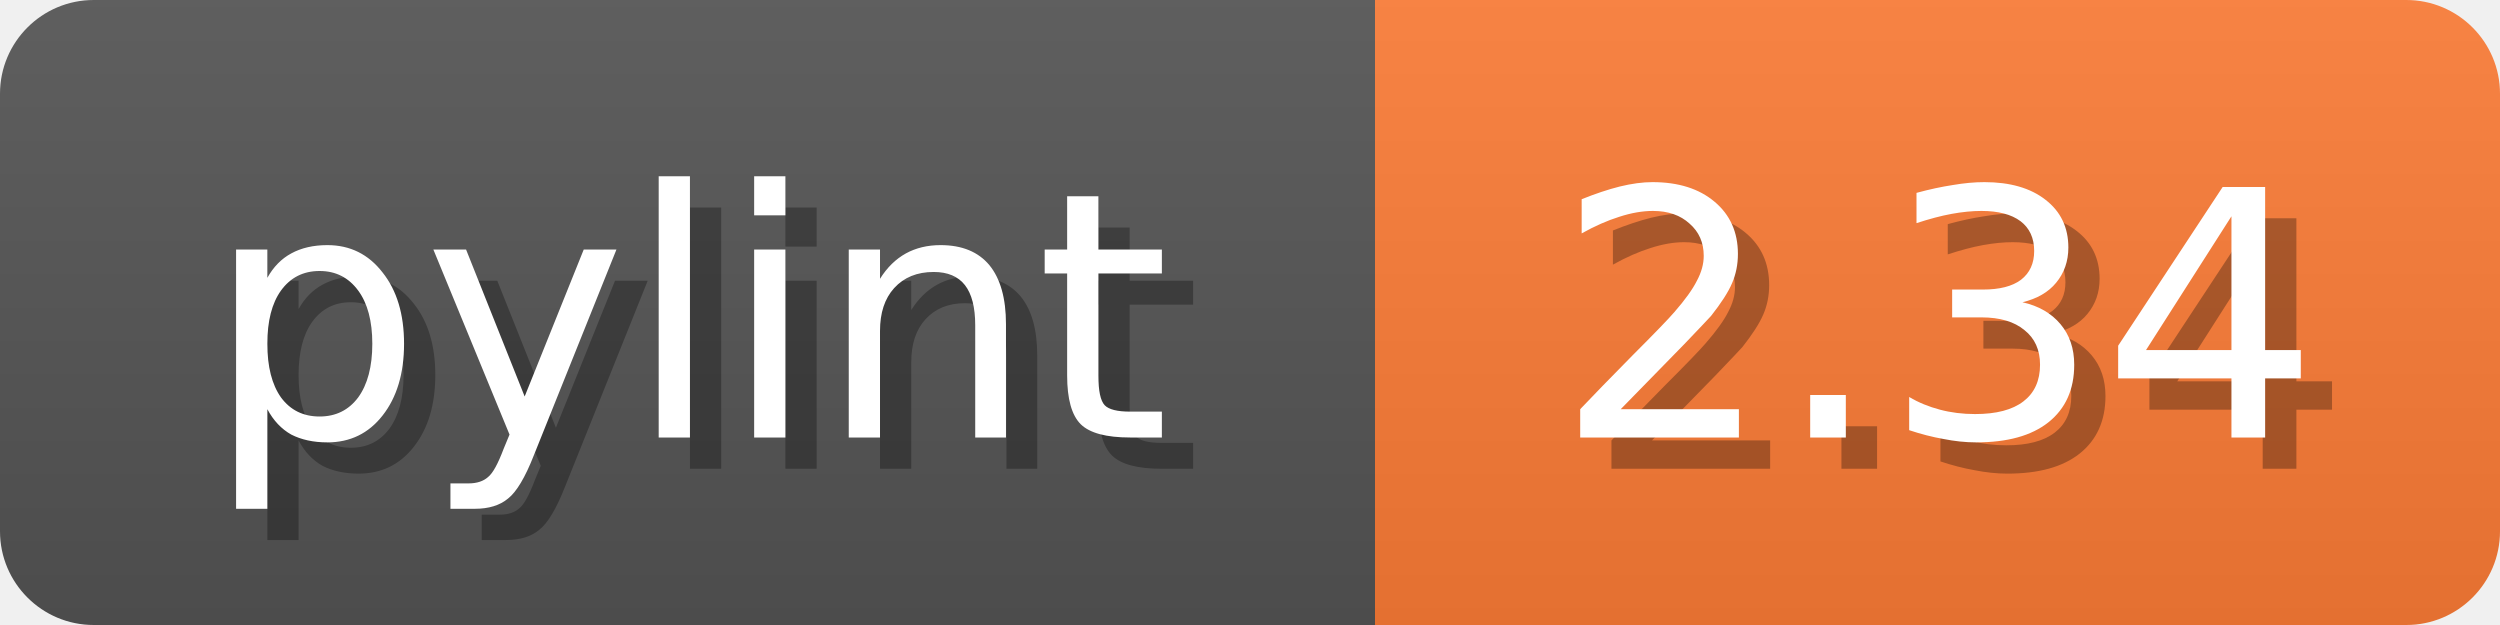
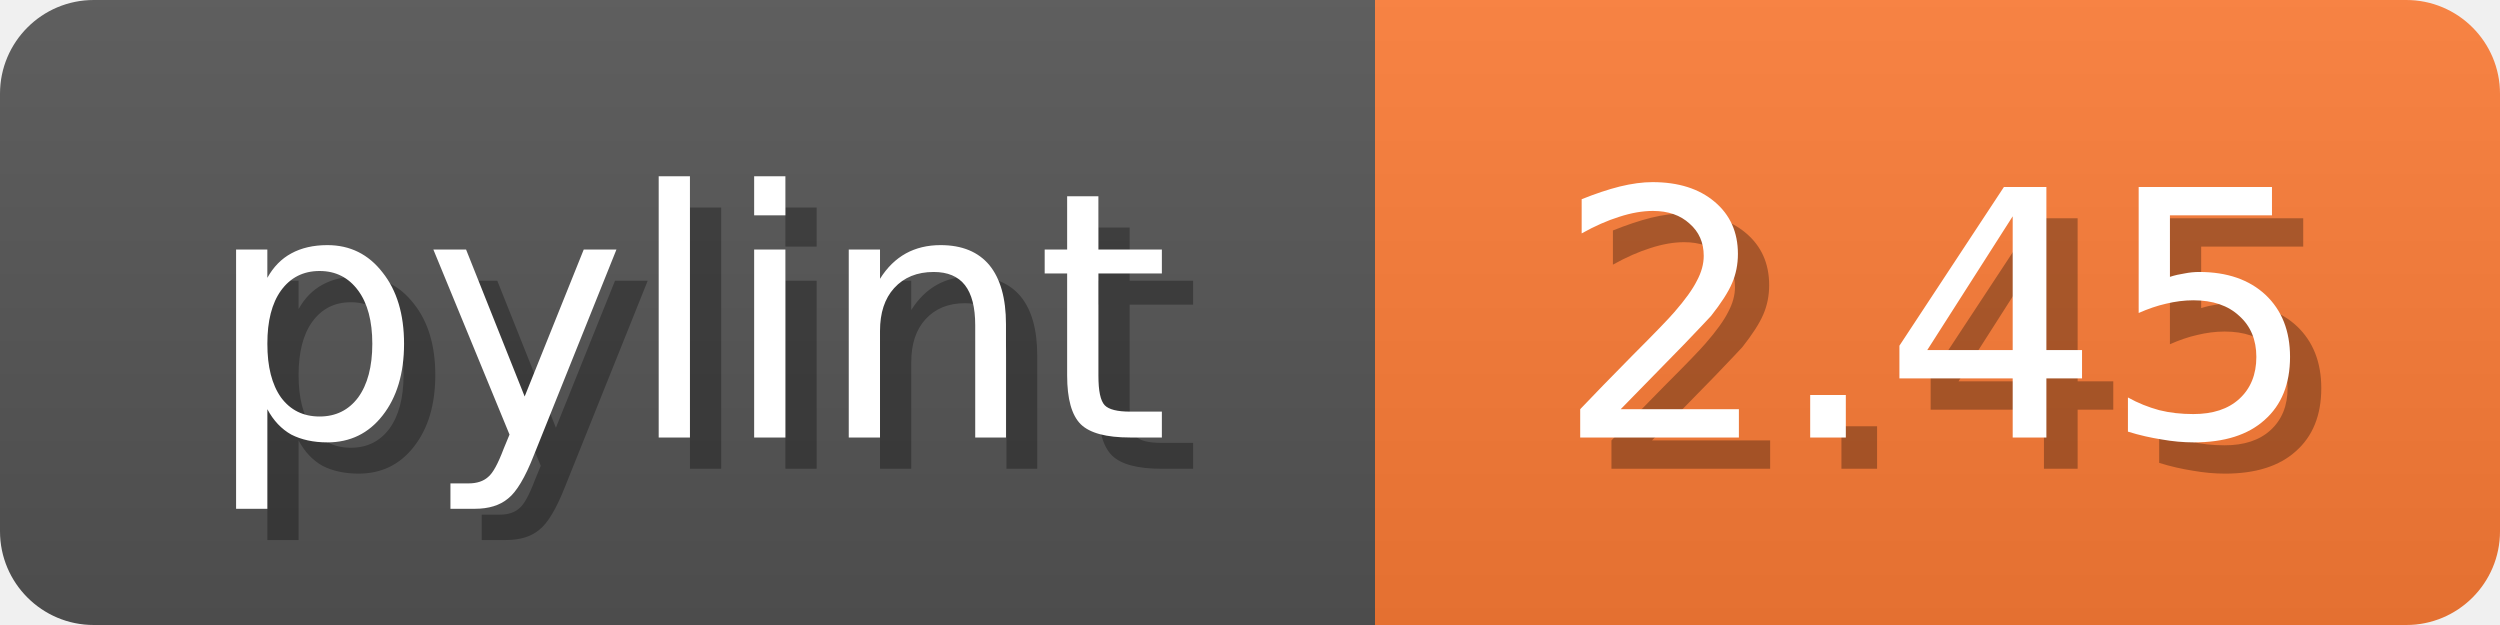
<svg xmlns="http://www.w3.org/2000/svg" width="80" height="20">
  <linearGradient id="b" x2="0" y2="100%">
    <stop offset="0" stop-color="#bbb" stop-opacity=".1" />
    <stop offset="1" stop-opacity=".1" />
  </linearGradient>
  <mask id="anybadge_1">
    <rect width="80" height="20" rx="3" fill="#fff" />
  </mask>
  <g mask="url(#anybadge_1)">
    <path fill="#555" d="M0 0h44v20H0z" />
    <path fill="#FE7D37" d="M44 0h36v20H44z" />
    <path fill="url(#b)" d="M0 0h80v20H0z" />
  </g>
  <g fill="#fff" text-anchor="middle" font-family="DejaVu Sans,Verdana,Geneva,sans-serif" font-size="11">
    <text x="23.0" y="15" fill="#010101" fill-opacity=".3">pylint</text>
    <text x="22.0" y="14">pylint</text>
  </g>
  <g fill="#fff" text-anchor="middle" font-family="DejaVu Sans,Verdana,Geneva,sans-serif" font-size="11">
-     <text x="63.0" y="15" fill="#010101" fill-opacity=".3">2.34</text>
-     <text x="62.0" y="14">2.34</text>
+     <text x="63.0" y="15" fill="#010101" fill-opacity=".3">2.45</text>
+     <text x="62.0" y="14">2.45</text>
  </g>
</svg>
